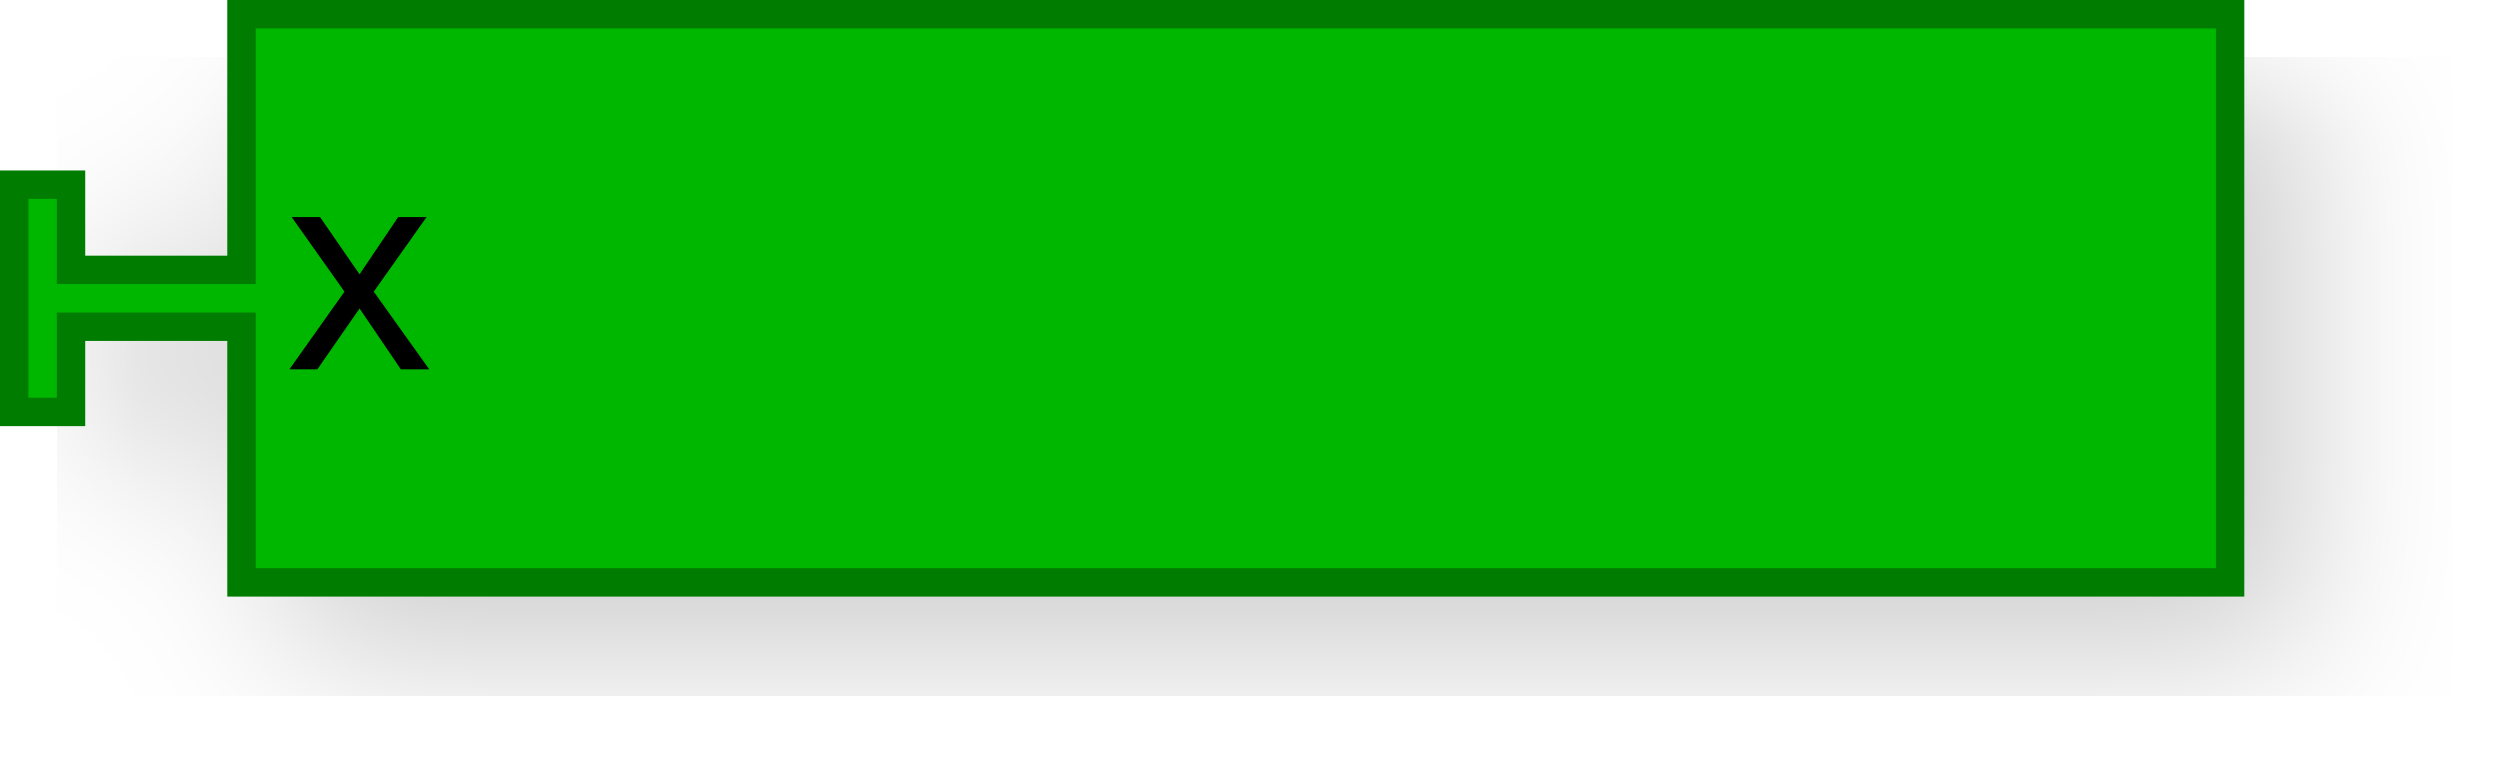
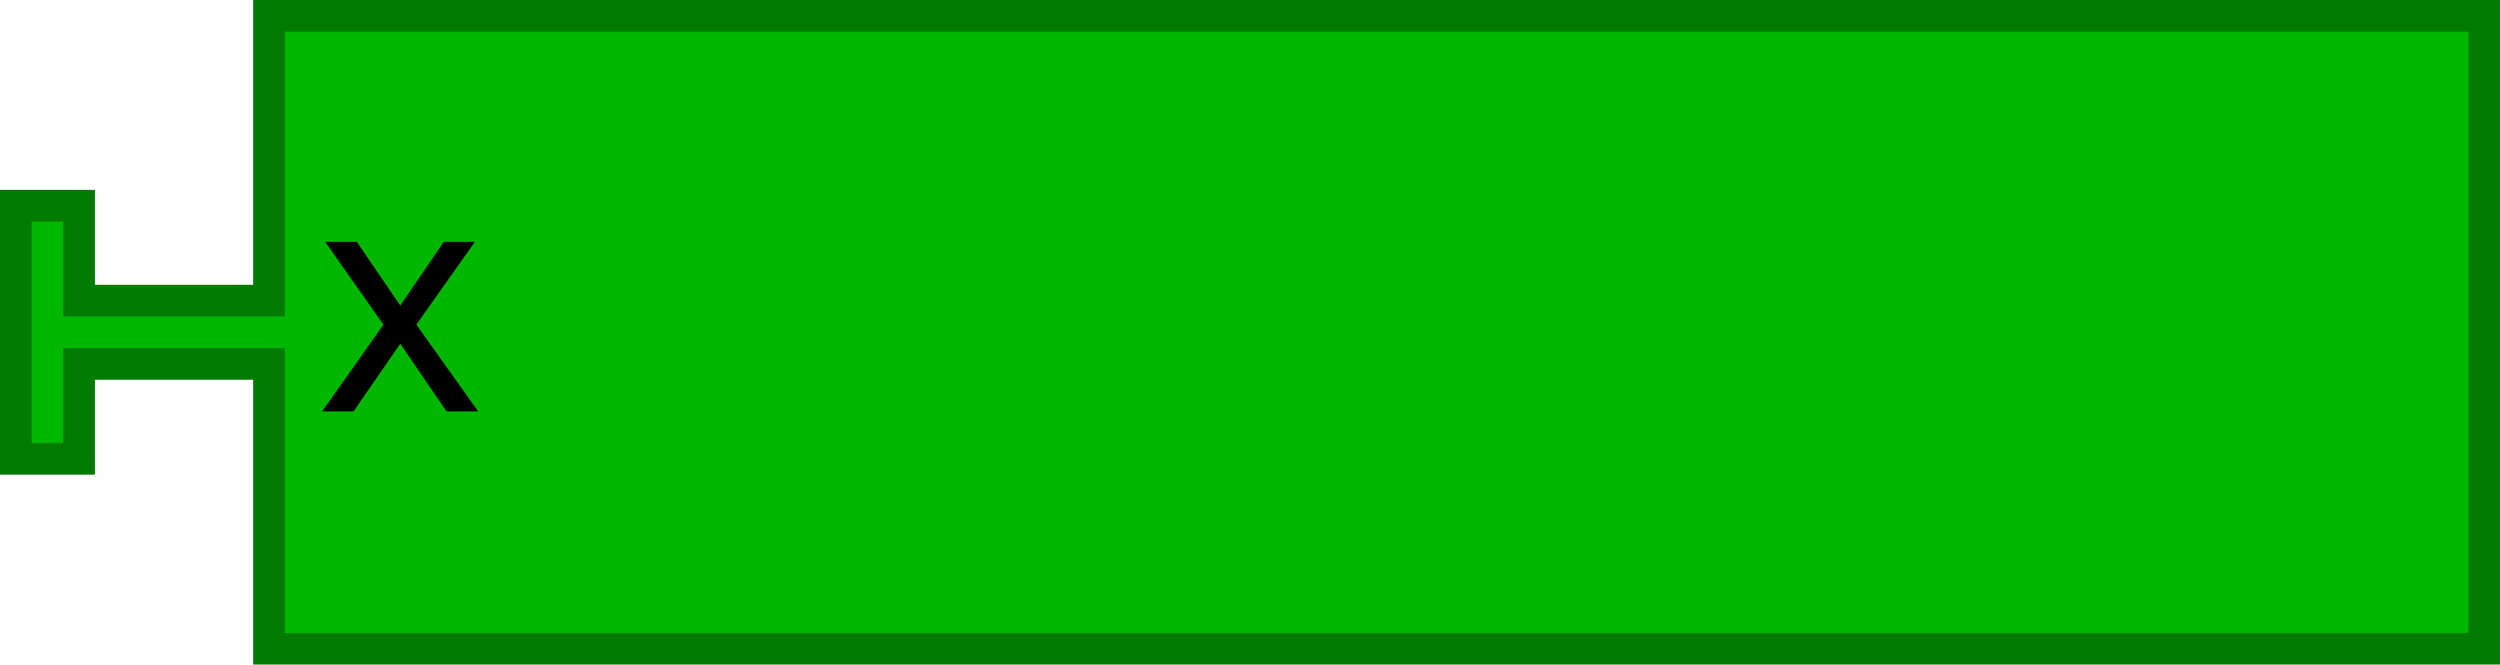
- <svg xmlns="http://www.w3.org/2000/svg" width="176" height="54.6">
-   <g transform="scale(2, 2)">
-     <filter id="dropshadow" height="130%">
-       <feGaussianBlur in="SourceAlpha" stdDeviation="3" />
-       <feOffset dx="2" dy="2" result="offsetblur" />
-       <feComponentTransfer>
-         <feFuncA type="linear" slope="0.2" />
+ <svg xmlns="http://www.w3.org/2000/svg" version="1.1" width="158" height="42" id="svg2">
+   <defs id="defs29">
+     <filter height="1.3" color-interpolation-filters="sRGB" id="dropshadow">
+       <feGaussianBlur in="SourceAlpha" stdDeviation="3" id="feGaussianBlur7" />
+       <feOffset dx="2" dy="2" result="offsetblur" id="feOffset9" />
+       <feComponentTransfer id="feComponentTransfer11">
+         <feFuncA type="linear" slope="0.2" id="feFuncA13" />
      </feComponentTransfer>
-       <feMerge>
-         <feMergeNode />
-         <feMergeNode in="SourceGraphic" />
+       <feMerge id="feMerge15">
+         <feMergeNode id="feMergeNode17" />
+         <feMergeNode in="SourceGraphic" id="feMergeNode19" />
      </feMerge>
    </filter>
-     <path d="m8.5 0.5 L 78.5 0.5 L 78.5 20.5 L 8.5 20.5 L 8.5 12.5 L 8.5 11.5 L 2.5 11.5 L 2.5 14.5 L 0.5 14.5 L 0.5 6.5 L 2.5 6.5 L 2.5 9.5 L 8.5 9.5 L 8.5 8.5 z" style="fill:#00b700;fill-opacity:1;stroke:#007b00;stroke-width:1;stroke-linecap:round;stroke-opacity:1;filter:url(#dropshadow);" />
-     <text style="font-size:10px;fill:#000000;font-family:Sans;text-anchor:start">
-       <tspan x="10" y="13">x</tspan>
-     </text>
-   </g>
+   </defs>
+   <path d="m 17,1 140,0 0,40 -140,0 0,-16 0,-2 -12,0 0,6 -4,0 0,-16 4,0 0,6 12,0 0,-2 z" id="path21" style="fill:#00b700;fill-opacity:1;stroke:#007b00;stroke-width:2;stroke-linecap:round;stroke-opacity:1" />
+   <text id="text23" style="font-size:20px;text-anchor:start;fill:#000000;font-family:Sans">
+     <tspan x="20" y="26" id="tspan25">x</tspan>
+   </text>
</svg>
